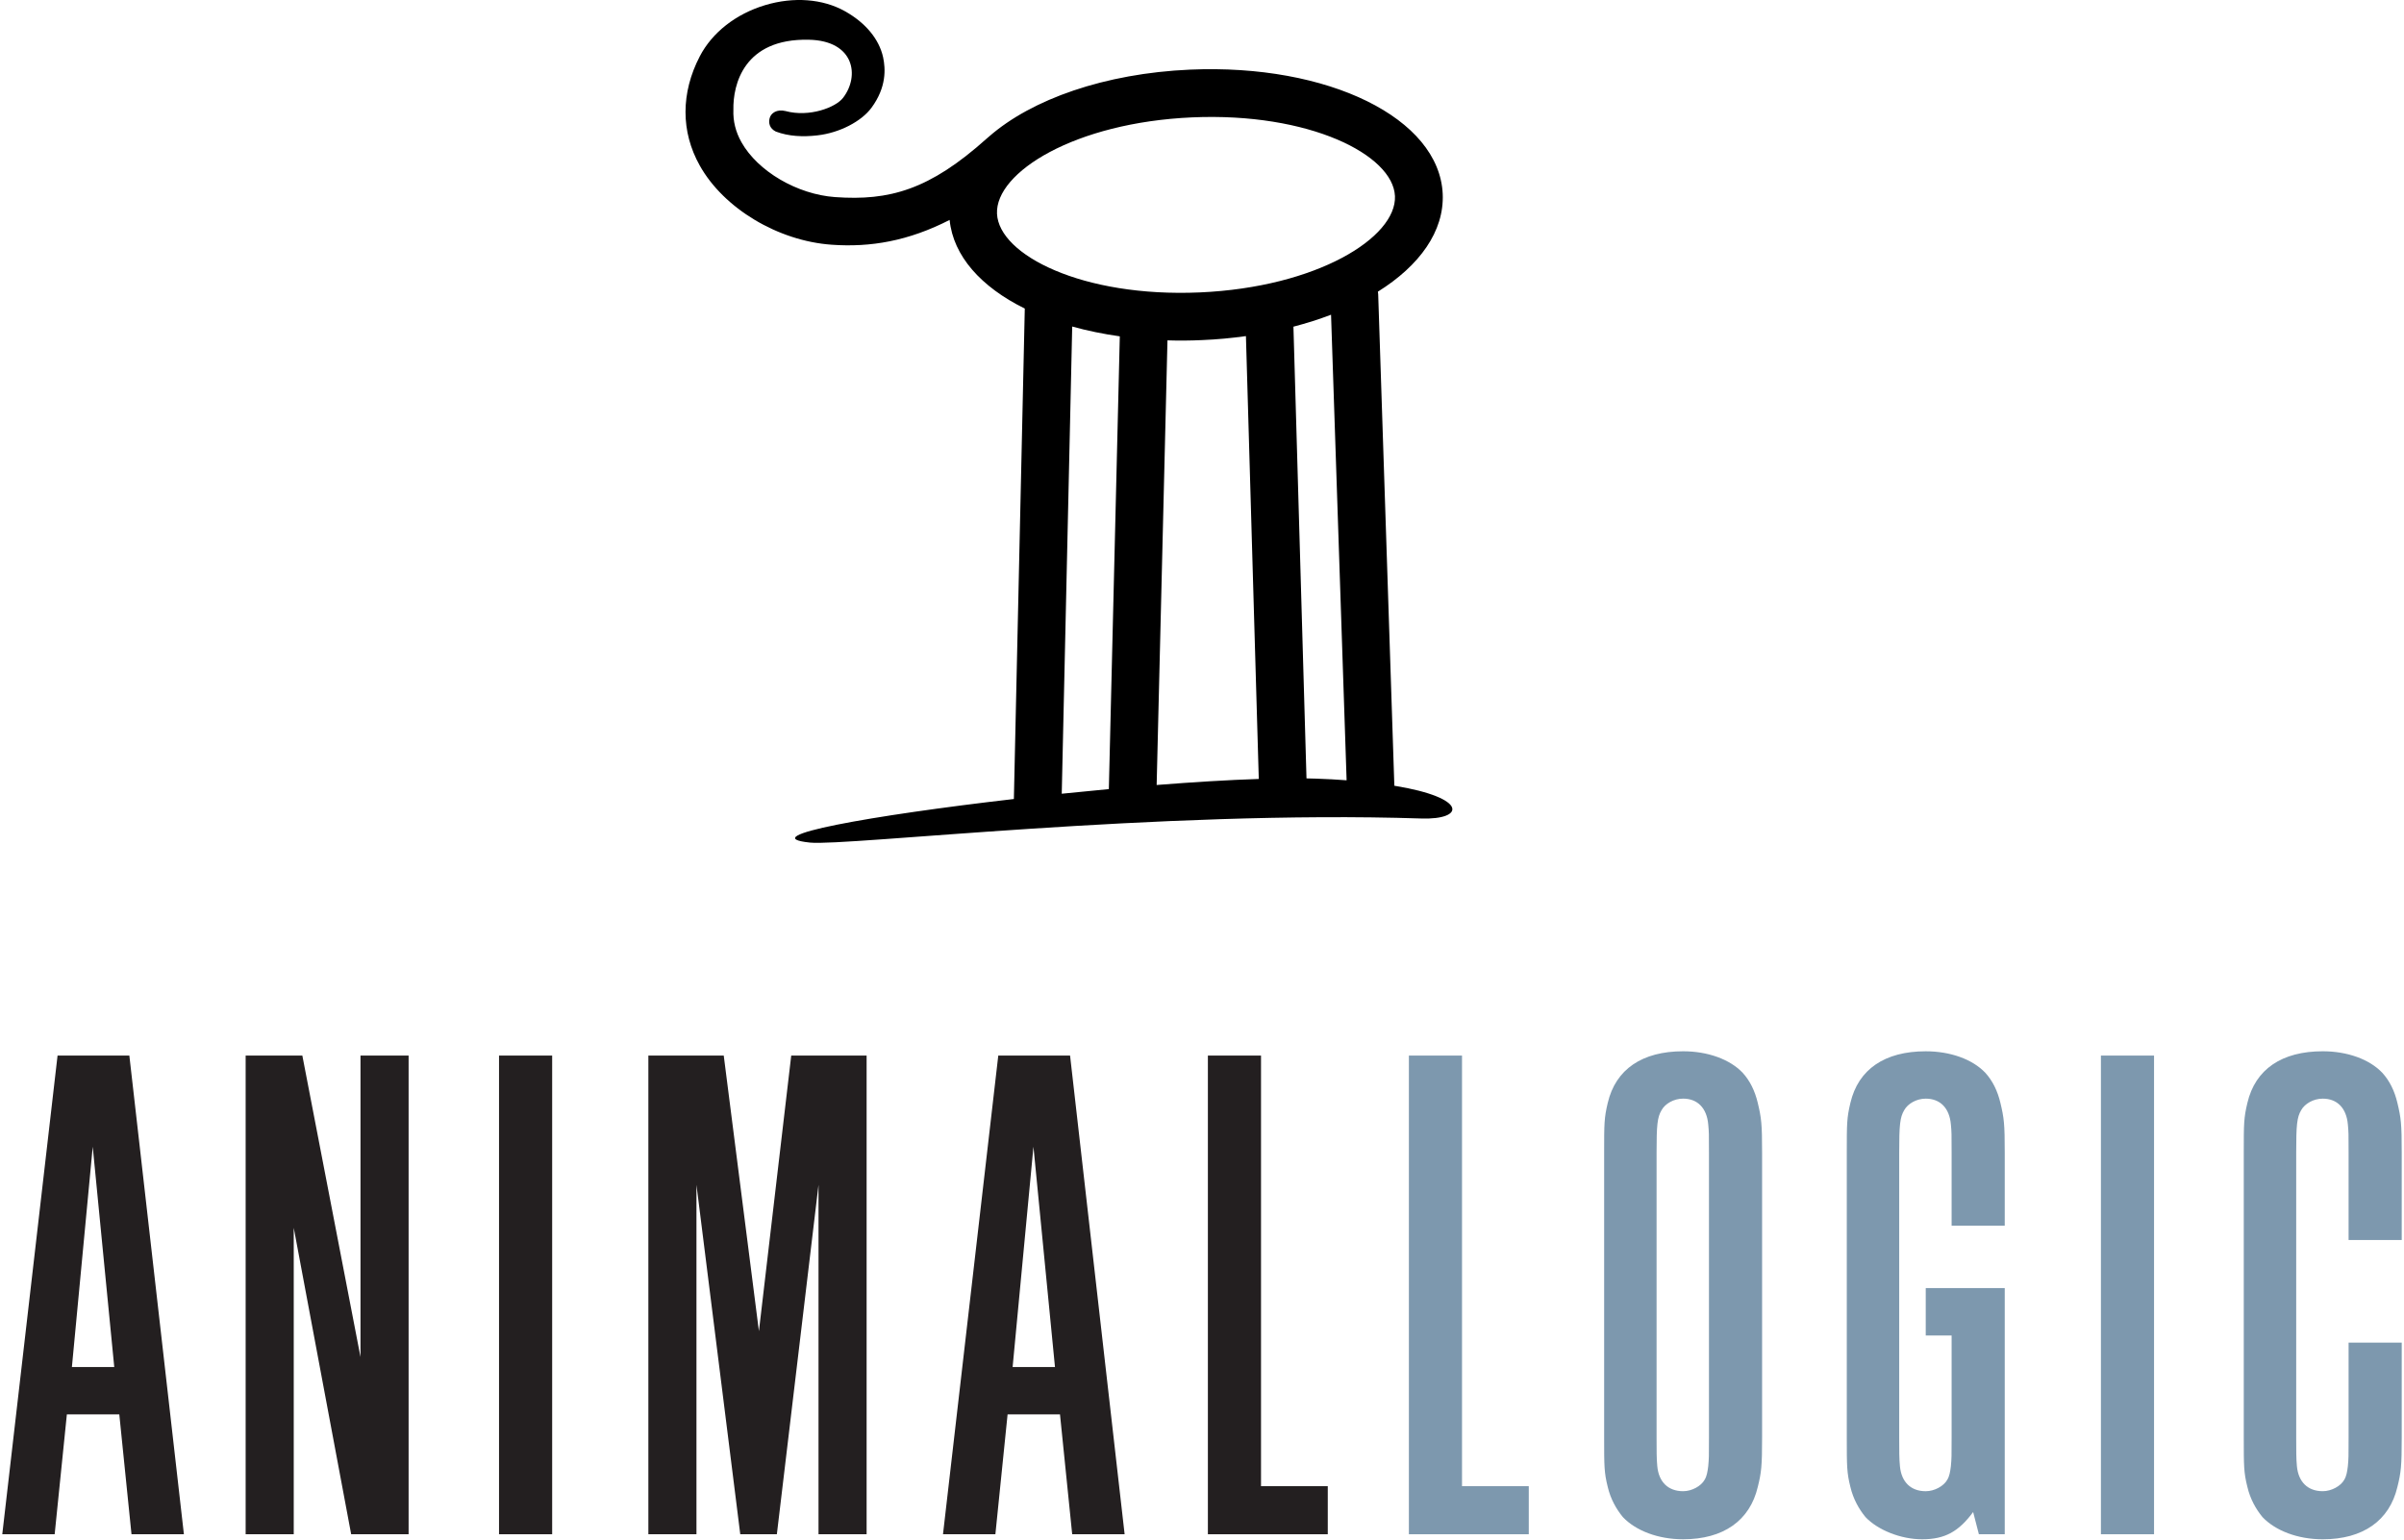
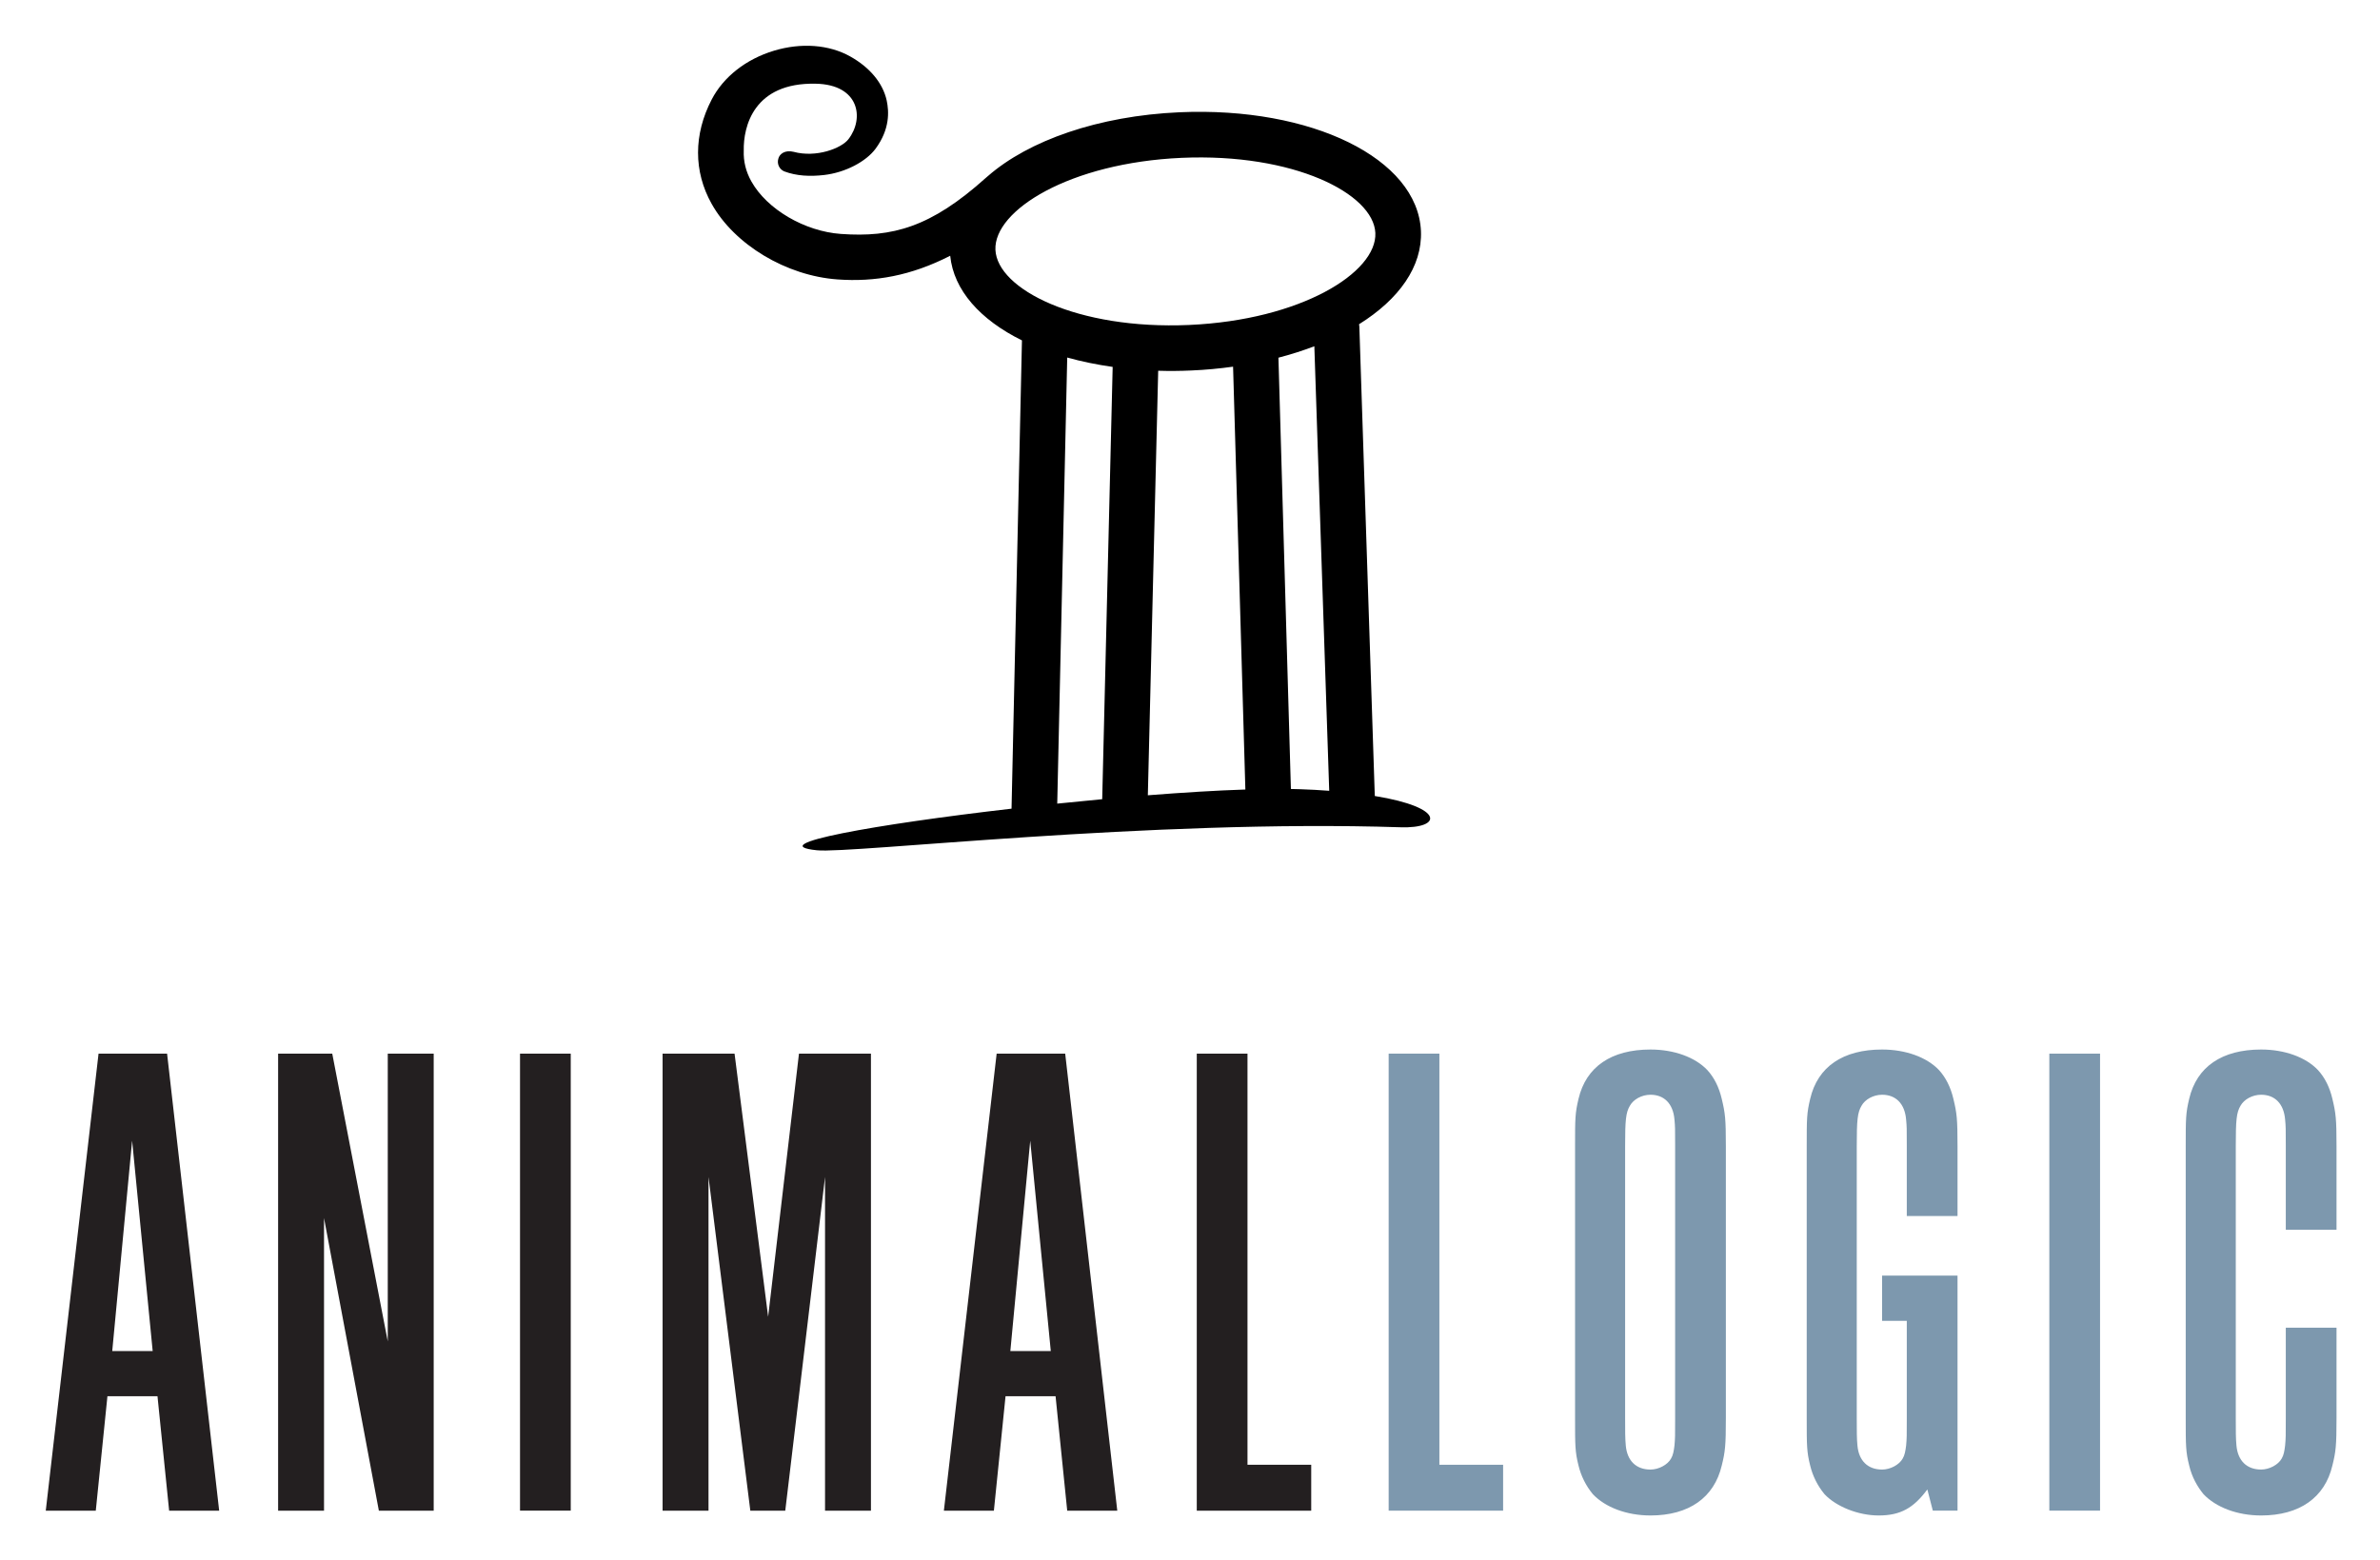
- <svg xmlns="http://www.w3.org/2000/svg" version="1.1" viewBox="0 0 500 320.861" width="395" height="253" id="svg3448">
-   <defs id="defs3450">
-     <clipPath id="clipPath342">
-       <path d="m 138.898,623.102 123.543,0 0,88.11 -123.543,0 0,-88.11 z" id="path344" />
+ <svg xmlns="http://www.w3.org/2000/svg" role="img" viewBox="-9.99 -9.99 519.48 340.48">
+   <defs>
+     <clipPath id="a">
+       <path d="M138.898 623.102h123.543v88.11H138.898v-88.11z" />
    </clipPath>
-     <clipPath id="clipPath360">
-       <path d="m 145.705,641.919 106.214,0 0,68.16 -106.214,0 0,-68.16 z" id="path362" />
+     <clipPath id="b">
+       <path d="M145.705 641.919h106.214v68.16H145.705v-68.16z" />
    </clipPath>
  </defs>
-   <g transform="translate(-308.616,-254.1014)" id="layer1">
-     <g transform="matrix(4.70746,0,0,-4.70746,-377.2825,3596.769)" id="g3379">
-       <g transform="translate(150.6616,649.5457)" id="g312">
-         <path d="M 0,0 -0.953,9.756 -1.875,0 0,0 z m -2.51,13.792 3.178,0 2.415,-21.196 -2.32,0 -0.54,5.307 -2.321,0 -0.54,-5.307 -2.319,0 2.447,21.196 z" id="path314" style="fill:#231f20;fill-opacity:1;fill-rule:nonzero;stroke:none" />
-       </g>
-       <g transform="translate(156.4775,663.3378)" id="g316">
-         <path d="m 0,0 2.51,0 2.574,-13.347 0,13.347 2.13,0 0,-21.196 -2.543,0 -2.542,13.569 0,-13.569 -2.129,0 L 0,0 z" id="path318" style="fill:#231f20;fill-opacity:1;fill-rule:nonzero;stroke:none" />
-       </g>
-       <path d="m 167.694,663.338 2.352,0 0,-21.196 -2.352,0 0,21.196 z" id="path320" style="fill:#231f20;fill-opacity:1;fill-rule:nonzero;stroke:none" />
-       <g transform="translate(174.3044,663.3378)" id="g322">
-         <path d="M 0,0 3.337,0 4.894,-12.203 6.324,0 l 3.337,0 0,-21.196 -2.129,0 0,15.475 -1.844,-15.475 -1.62,0 -1.939,15.475 0,-15.475 -2.129,0 L 0,0 z" id="path324" style="fill:#231f20;fill-opacity:1;fill-rule:nonzero;stroke:none" />
-       </g>
-       <g transform="translate(192.3037,649.5457)" id="g326">
-         <path d="M 0,0 -0.953,9.756 -1.875,0 0,0 z m -2.51,13.792 3.178,0 2.415,-21.196 -2.321,0 -0.54,5.307 -2.32,0 -0.54,-5.307 -2.319,0 2.447,21.196 z" id="path328" style="fill:#231f20;fill-opacity:1;fill-rule:nonzero;stroke:none" />
-       </g>
-       <g transform="translate(199.0724,663.3378)" id="g330">
-         <path d="m 0,0 2.352,0 0,-19.067 2.955,0 0,-2.129 -5.307,0 L 0,0 z" id="path332" style="fill:#231f20;fill-opacity:1;fill-rule:nonzero;stroke:none" />
-       </g>
-       <g transform="translate(207.9699,663.3378)" id="g334">
-         <path d="m 0,0 2.352,0 0,-19.067 2.955,0 0,-2.129 -5.307,0 L 0,0 z" id="path336" style="fill:#7d98ae;fill-opacity:1;fill-rule:nonzero;stroke:none" />
-       </g>
-       <g id="g338">
-         <g clip-path="url(#clipPath342)" id="g340">
-           <g transform="translate(218.9651,645.1603)" id="g346">
-             <path d="m 0,0 c 0.063,-0.699 0.477,-1.112 1.145,-1.112 0.38,0 0.794,0.222 0.952,0.508 0.096,0.159 0.128,0.35 0.159,0.604 0.032,0.349 0.032,0.413 0.032,1.271 l 0,12.616 c 0,0.858 0,0.889 -0.032,1.239 -0.063,0.731 -0.477,1.145 -1.111,1.145 -0.414,0 -0.796,-0.223 -0.954,-0.509 C 0,15.444 -0.031,15.095 -0.031,13.887 l 0,-12.616 C -0.031,0.667 -0.031,0.318 0,0 M 4.449,-0.922 C 4.1,-2.415 2.924,-3.241 1.145,-3.241 c -1.113,0 -2.098,0.381 -2.67,0.985 -0.286,0.349 -0.541,0.794 -0.668,1.334 C -2.352,-0.287 -2.352,0 -2.352,1.271 l 0,12.616 c 0,1.271 0,1.525 0.159,2.193 0.35,1.493 1.526,2.288 3.338,2.288 1.08,0 2.065,-0.35 2.637,-0.954 C 4.1,17.065 4.321,16.62 4.449,16.08 4.608,15.412 4.64,15.158 4.64,13.887 l 0,-12.616 C 4.64,0 4.608,-0.287 4.449,-0.922" id="path348" style="fill:#7d98ae;fill-opacity:1;fill-rule:nonzero;stroke:none" />
-           </g>
-           <g transform="translate(231.9942,655.8058)" id="g350">
-             <path d="M 0,0 0,3.241 C 0,4.1 0,4.131 -0.032,4.481 -0.095,5.212 -0.509,5.625 -1.145,5.625 -1.557,5.625 -1.939,5.402 -2.097,5.117 -2.288,4.799 -2.32,4.449 -2.32,3.241 l 0,-12.615 c 0,-0.604 0,-0.954 0.032,-1.272 0.063,-0.699 0.477,-1.112 1.143,-1.112 0.382,0 0.796,0.223 0.954,0.509 0.096,0.159 0.127,0.349 0.159,0.603 C 0,-10.297 0,-10.232 0,-9.374 l 0,4.512 -1.145,0 0,2.098 3.497,0 0,-10.9 -1.145,0 -0.254,0.984 c -0.636,-0.858 -1.239,-1.207 -2.256,-1.207 -0.953,0 -1.97,0.413 -2.51,0.985 -0.286,0.349 -0.541,0.794 -0.668,1.334 -0.159,0.636 -0.159,0.922 -0.159,2.194 l 0,12.615 c 0,1.272 0,1.526 0.159,2.193 0.349,1.494 1.525,2.288 3.336,2.288 1.081,0 2.067,-0.349 2.638,-0.953 C 1.811,6.419 2.033,5.975 2.161,5.434 2.32,4.767 2.352,4.513 2.352,3.241 L 2.352,0 0,0" id="path352" style="fill:#7d98ae;fill-opacity:1;fill-rule:nonzero;stroke:none" />
-           </g>
-           <path d="m 238.603,663.338 2.352,0 0,-21.196 -2.352,0 0,21.196 z" id="path354" style="fill:#7d98ae;fill-opacity:1;fill-rule:nonzero;stroke:none" />
-         </g>
-       </g>
-       <g id="g356">
-         <g clip-path="url(#clipPath360)" id="g358">
-           <g transform="translate(251.919,646.4315)" id="g364">
-             <path d="m 0,0 c 0,-1.271 -0.032,-1.558 -0.191,-2.193 -0.349,-1.493 -1.525,-2.32 -3.305,-2.32 -1.112,0 -2.097,0.382 -2.67,0.986 -0.286,0.349 -0.54,0.793 -0.666,1.334 -0.16,0.635 -0.16,0.922 -0.16,2.193 l 0,12.616 c 0,1.271 0,1.525 0.16,2.193 0.349,1.493 1.525,2.288 3.336,2.288 1.081,0 2.066,-0.35 2.637,-0.954 0.319,-0.349 0.541,-0.794 0.668,-1.334 C -0.032,14.141 0,13.887 0,12.616 l 0,-3.877 -2.352,0 0,3.877 c 0,0.858 0,0.889 -0.032,1.239 -0.063,0.731 -0.476,1.144 -1.112,1.144 -0.413,0 -0.795,-0.223 -0.954,-0.508 -0.19,-0.318 -0.221,-0.667 -0.221,-1.875 L -4.671,0 c 0,-0.604 0,-0.953 0.031,-1.271 0.064,-0.699 0.477,-1.112 1.144,-1.112 0.381,0 0.795,0.222 0.953,0.508 0.096,0.159 0.128,0.35 0.159,0.604 0.032,0.349 0.032,0.413 0.032,1.271 l 0,4.195 L 0,4.195 0,0" id="path366" style="fill:#7d98ae;fill-opacity:1;fill-rule:nonzero;stroke:none" />
-           </g>
-           <g transform="translate(203.8613,675.6005)" id="g368">
-             <path d="m 0,0 c -0.134,0.004 -0.279,0.008 -0.424,0.011 l -0.578,20.002 c 0.584,0.152 1.14,0.33 1.665,0.529 L 1.352,-0.073 C 0.934,-0.041 0.486,-0.016 0,0 m -10.795,20.02 c 0.662,-0.185 1.367,-0.33 2.107,-0.435 L -9.173,-0.463 c -0.694,-0.066 -1.391,-0.133 -2.085,-0.205 l 0.463,20.688 z m 8.259,-20.034 c -1.343,-0.043 -2.89,-0.139 -4.521,-0.267 l 0.479,19.688 c 0.497,-0.016 1.007,-0.012 1.525,0.012 0.669,0.027 1.319,0.089 1.948,0.177 l 0.569,-19.61 z m -11.588,25.03 c -0.079,1.834 3.445,4.035 8.636,4.265 5.19,0.227 8.896,-1.656 8.98,-3.485 0.079,-1.834 -3.451,-4.038 -8.639,-4.266 -5.189,-0.227 -8.894,1.655 -8.977,3.486 M 3.465,-0.314 2.75,21.444 c 0,0.042 -0.01,0.078 -0.014,0.119 1.851,1.156 2.94,2.677 2.87,4.325 -0.15,3.358 -5.063,5.774 -11.189,5.507 -3.777,-0.167 -7.005,-1.314 -8.888,-2.959 -0.003,0 -0.005,-0.004 -0.005,-0.004 -0.035,-0.03 -0.071,-0.062 -0.105,-0.09 -2.534,-2.274 -4.306,-2.762 -6.711,-2.591 -1.679,0.12 -3.422,1.143 -4.145,2.431 -0.26,0.461 -0.375,0.941 -0.356,1.436 -0.023,1.106 0.456,3.166 3.34,3.101 2.017,-0.041 2.264,-1.605 1.512,-2.576 -0.324,-0.421 -1.49,-0.869 -2.545,-0.582 -0.382,0.093 -0.646,-0.087 -0.704,-0.321 -0.052,-0.209 -0.004,-0.447 0.275,-0.587 0.57,-0.215 1.203,-0.243 1.846,-0.168 0.982,0.112 1.946,0.62 2.389,1.222 0.668,0.908 0.624,1.723 0.514,2.237 -0.178,0.804 -0.777,1.528 -1.692,2.039 -0.982,0.55 -2.272,0.647 -3.536,0.266 -1.29,-0.389 -2.339,-1.211 -2.885,-2.262 -0.844,-1.621 -0.844,-3.34 -0.004,-4.837 1.061,-1.9 3.465,-3.341 5.84,-3.508 1.726,-0.124 3.403,0.167 5.222,1.098 0.159,-1.597 1.393,-2.971 3.327,-3.925 l -0.483,-21.717 c -6.303,-0.727 -11.58,-1.665 -9.028,-1.929 1.591,-0.167 15.458,1.446 27.066,1.066 1.92,-0.064 2.088,0.916 -1.196,1.451" id="path370" style="fill:#000000;fill-opacity:1;fill-rule:nonzero;stroke:none" />
-           </g>
-         </g>
-       </g>
-     </g>
+   <path fill="#231f20" d="M23.335 284.957l-4.486-45.926-4.34 45.926h8.826zm-11.816-64.925h14.96l11.369 99.78H26.927l-2.542-24.983H13.459l-2.542 24.982H0l11.52-99.779zm39.194 0h11.816l12.117 62.83v-62.83h10.027v99.779H72.702l-11.967-63.876v63.876H50.713v-99.78zm52.801-.002h11.072v99.78h-11.072v-99.78zm31.118.002h15.71l7.329 57.445 6.731-57.445h15.71v99.779h-10.023v-72.848l-8.68 72.848h-7.627l-9.127-72.848v72.848h-10.023v-99.78zm84.731 64.925l-4.486-45.926-4.34 45.926h8.826zm-11.815-64.925h14.96l11.368 99.78H222.95l-2.542-24.983h-10.92l-2.543 24.982H196.03l11.519-99.779zm43.679 0h11.072v89.757h13.91v10.022h-24.982v-99.78z" />
+   <path fill="#7d98ae" d="M293.111 220.032h11.072v89.757h13.91v10.022h-24.982v-99.78z" />
+   <g fill="#7d98ae" clip-path="url(#a)" transform="matrix(4.70746 0 0 -4.70746 -685.899 3342.668)">
+     <path d="M218.965 645.16c.063-.699.477-1.112 1.145-1.112.38 0 .794.222.952.508.096.16.128.35.16.604.031.35.031.413.031 1.271v12.616c0 .858 0 .89-.032 1.24-.063.73-.477 1.144-1.11 1.144-.415 0-.797-.223-.955-.509-.19-.318-.222-.667-.222-1.875v-12.616c0-.604 0-.953.031-1.27m4.45-.923c-.35-1.493-1.526-2.319-3.305-2.319-1.113 0-2.098.381-2.67.985a3.293 3.293 0 0 0-.668 1.334c-.159.635-.159.922-.159 2.193v12.616c0 1.271 0 1.525.16 2.193.35 1.493 1.525 2.288 3.337 2.288 1.08 0 2.065-.35 2.637-.954.318-.349.54-.794.667-1.334.16-.668.191-.922.191-2.193v-12.616c0-1.27-.032-1.558-.19-2.193m8.579 11.568v3.24c0 .86 0 .89-.032 1.24-.063.732-.477 1.145-1.113 1.145-.412 0-.794-.223-.952-.508-.19-.318-.223-.668-.223-1.876v-12.615c0-.604 0-.954.032-1.272.063-.7.477-1.112 1.143-1.112.382 0 .796.223.954.509.096.159.127.349.16.603.031.349.031.414.031 1.272v4.512h-1.145v2.098h3.497v-10.9h-1.145l-.254.984c-.636-.858-1.239-1.207-2.256-1.207-.953 0-1.97.413-2.51.985a3.293 3.293 0 0 0-.668 1.334c-.159.636-.159.922-.159 2.194v12.615c0 1.272 0 1.526.16 2.193.348 1.494 1.524 2.288 3.335 2.288 1.081 0 2.067-.35 2.638-.953.318-.35.54-.794.668-1.335.16-.667.191-.921.191-2.193v-3.241h-2.352m6.609 7.532h2.352v-21.196h-2.352v21.196z" />
+   </g>
+   <g clip-path="url(#b)" transform="matrix(4.70746 0 0 -4.70746 -685.899 3342.668)">
+     <path fill="#7d98ae" d="M251.919 646.432c0-1.271-.032-1.558-.191-2.193-.349-1.493-1.525-2.32-3.305-2.32-1.112 0-2.097.382-2.67.986-.286.349-.54.793-.666 1.334-.16.634-.16.921-.16 2.192v12.616c0 1.271 0 1.525.16 2.193.349 1.493 1.525 2.288 3.336 2.288 1.081 0 2.066-.35 2.637-.954.319-.349.541-.794.668-1.334.159-.668.191-.922.191-2.193v-3.877h-2.352v3.878c0 .858 0 .889-.032 1.239-.063.73-.476 1.144-1.112 1.144-.413 0-.795-.223-.954-.508-.19-.318-.221-.667-.221-1.875v-12.616c0-.604 0-.953.031-1.271.064-.7.477-1.112 1.144-1.112.381 0 .795.222.953.508.096.159.128.35.159.604.032.349.032.413.032 1.27v4.196h2.352v-4.195" />
+     <path d="M203.861 675.6a46.65 46.65 0 0 1-.424.011l-.578 20.002a16 16 0 0 1 1.665.53l.69-20.616a31.07 31.07 0 0 1-1.353.073m-10.795 20.02c.662-.185 1.367-.33 2.107-.435l-.485-20.048c-.694-.066-1.39-.133-2.085-.205l.463 20.688zm8.26-20.034c-1.344-.043-2.89-.139-4.522-.267l.48 19.688a19.468 19.468 0 0 1 1.524.012c.67.027 1.32.09 1.948.177l.57-19.61zm-11.589 25.03c-.079 1.834 3.445 4.035 8.636 4.265 5.19.227 8.896-1.656 8.98-3.485.08-1.834-3.45-4.038-8.639-4.266-5.189-.227-8.894 1.655-8.977 3.486m17.59-25.33l-.716 21.758c0 .042-.01.078-.014.12 1.851 1.155 2.94 2.676 2.87 4.324-.15 3.358-5.063 5.774-11.189 5.507-3.777-.167-7.005-1.314-8.888-2.959-.003 0-.005-.004-.005-.004-.035-.03-.07-.062-.105-.09-2.534-2.274-4.306-2.762-6.71-2.59-1.68.12-3.423 1.142-4.146 2.43-.26.461-.375.941-.356 1.436-.023 1.106.456 3.166 3.34 3.101 2.017-.04 2.264-1.605 1.512-2.576-.324-.42-1.49-.869-2.545-.582-.382.093-.646-.087-.704-.32a.485.485 0 0 1 .275-.588c.57-.215 1.203-.243 1.846-.168.982.112 1.946.62 2.39 1.222.667.908.623 1.723.513 2.237-.178.804-.777 1.528-1.692 2.04-.982.55-2.272.646-3.536.265-1.29-.389-2.339-1.21-2.885-2.262-.844-1.62-.844-3.34-.004-4.837 1.061-1.9 3.465-3.34 5.84-3.508 1.726-.124 3.403.167 5.222 1.098.16-1.597 1.393-2.97 3.327-3.925l-.483-21.717c-6.303-.727-11.58-1.665-9.028-1.929 1.591-.167 15.458 1.446 27.066 1.066 1.92-.064 2.088.916-1.196 1.451" />
  </g>
</svg>
